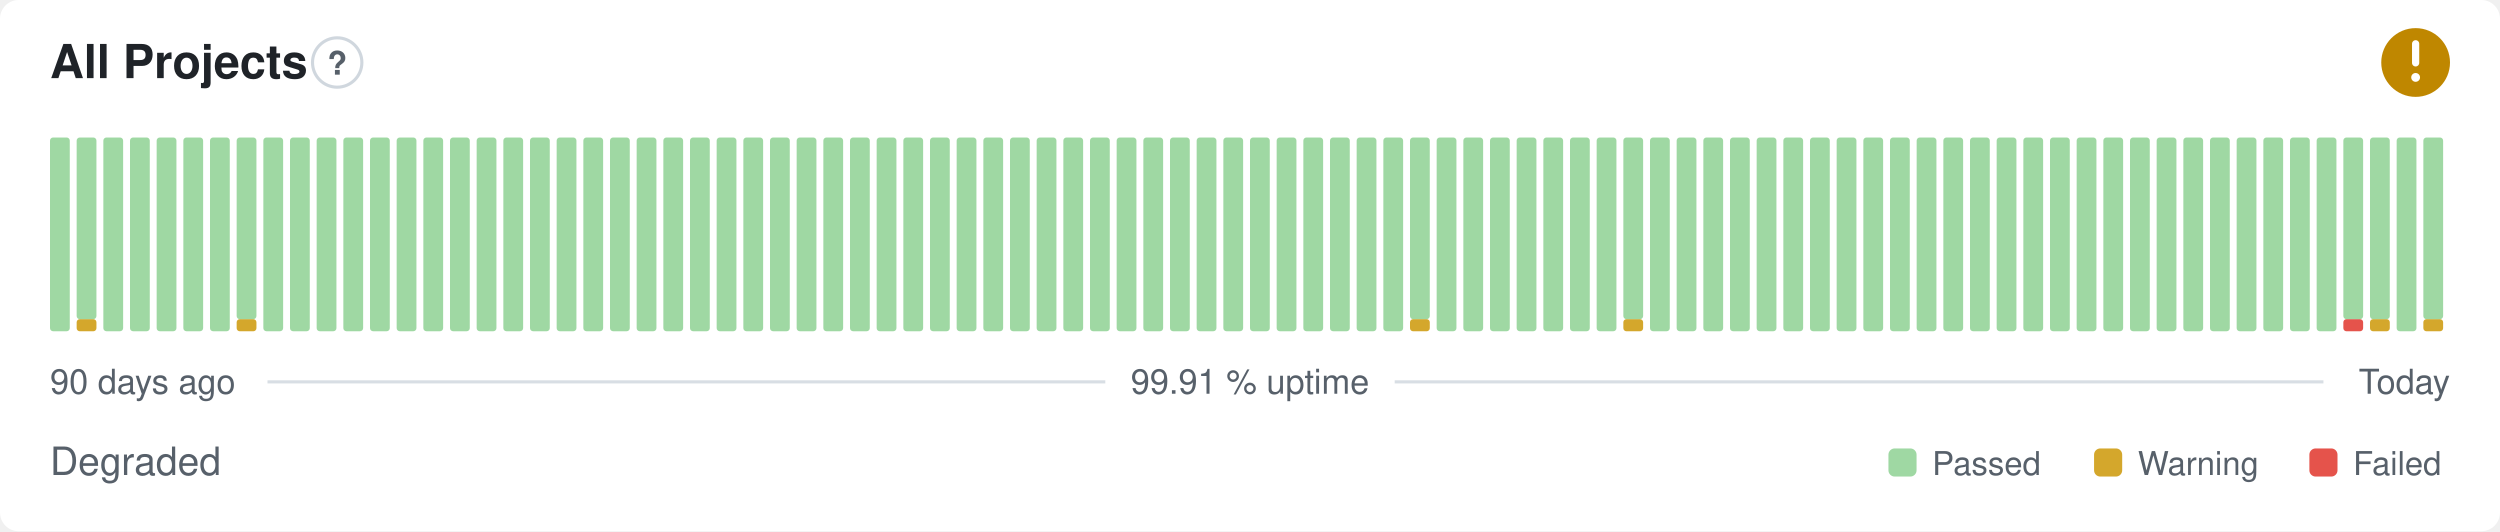
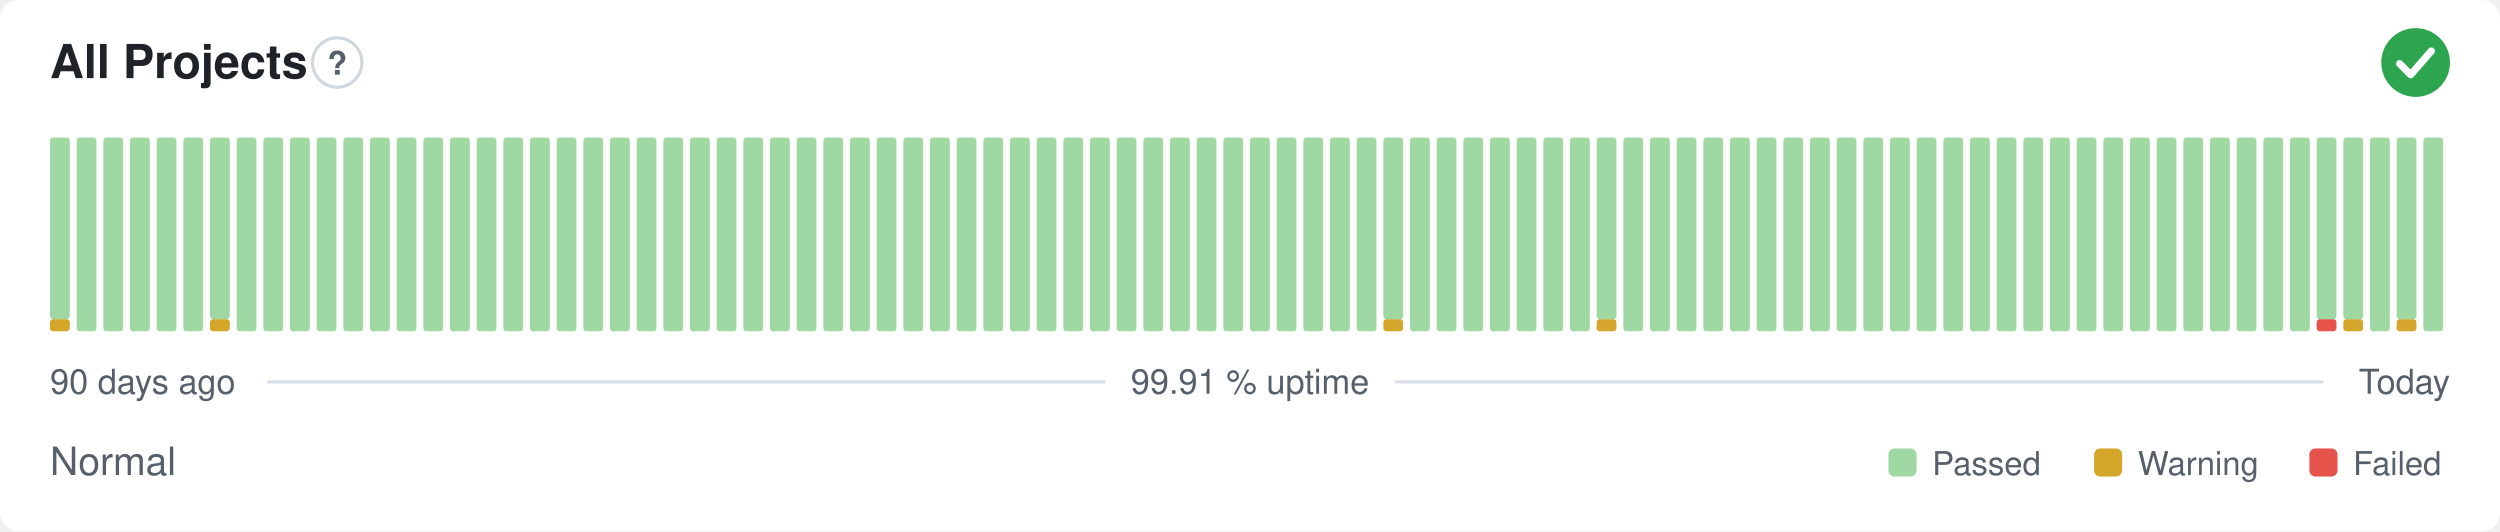
- <svg xmlns="http://www.w3.org/2000/svg" width="800" height="170" viewBox="0 0 800 170" role="img" aria-label="All Projects: Degraded, 99.91 % uptime over the last 90 days" font-family="-apple-system,BlinkMacSystemFont,'Segoe UI',Helvetica,Arial,sans-serif">
+ <svg xmlns="http://www.w3.org/2000/svg" width="800" height="170" viewBox="0 0 800 170" role="img" aria-label="All Projects: Normal, 99.91 % uptime over the last 90 days" font-family="-apple-system,BlinkMacSystemFont,'Segoe UI',Helvetica,Arial,sans-serif">
  <style>
    @media (prefers-color-scheme: dark) {
      .bg { fill: #0d1117 }
      .title { fill: #e6edf3 }
      .muted { fill: #8b949e }
      .hint { stroke: #30363d }
      .rule { stroke: #30363d }
      .nodata { fill: #21262d }
    }
  </style>
  <rect class="bg" width="800" height="170" rx="6" fill="#ffffff" />
  <text class="title" x="16" y="25" font-size="15" font-weight="600" fill="#1f2328">All Projects</text>
  <circle class="hint" cx="107.9" cy="20" r="7.9" fill="none" stroke="#d0d7de" stroke-width="1" />
  <text class="muted" x="107.9" y="23.9" text-anchor="middle" font-size="10.4" font-weight="700" fill="#57606a">?</text>
-   <circle cx="773" cy="20" r="11" fill="#bf8700" />
-   <path d="M773 14.01v6.11" fill="none" stroke="#fff" stroke-width="2.31" stroke-linecap="round" stroke-linejoin="round" />
-   <circle cx="773" cy="24.77" r="1.41" fill="#fff" />
-   <rect x="16.00" y="44.00" width="6.33" height="62.00" rx="1" fill="#9fd8a3" />
-   <rect x="24.53" y="102.13" width="6.33" height="3.88" rx="1" fill="#d4a72c" />
-   <rect x="24.53" y="44.00" width="6.33" height="58.13" rx="1" fill="#9fd8a3" />
+   <circle cx="773" cy="20" r="11" fill="#2da44e" />
+   <path d="M767.87 20.37l3.54 3.54 6.60 -7.58" fill="none" stroke="#fff" stroke-width="2.31" stroke-linecap="round" stroke-linejoin="round" />
+   <rect x="16.00" y="102.13" width="6.33" height="3.88" rx="1" fill="#d4a72c" />
+   <rect x="16.00" y="44.00" width="6.33" height="58.13" rx="1" fill="#9fd8a3" />
+   <rect x="24.53" y="44.00" width="6.33" height="62.00" rx="1" fill="#9fd8a3" />
  <rect x="33.07" y="44.00" width="6.33" height="62.00" rx="1" fill="#9fd8a3" />
  <rect x="41.60" y="44.00" width="6.33" height="62.00" rx="1" fill="#9fd8a3" />
  <rect x="50.13" y="44.00" width="6.33" height="62.00" rx="1" fill="#9fd8a3" />
  <rect x="58.67" y="44.00" width="6.33" height="62.00" rx="1" fill="#9fd8a3" />
-   <rect x="67.20" y="44.00" width="6.33" height="62.00" rx="1" fill="#9fd8a3" />
-   <rect x="75.73" y="102.13" width="6.33" height="3.88" rx="1" fill="#d4a72c" />
-   <rect x="75.73" y="44.00" width="6.33" height="58.13" rx="1" fill="#9fd8a3" />
+   <rect x="67.20" y="102.13" width="6.33" height="3.88" rx="1" fill="#d4a72c" />
+   <rect x="67.20" y="44.00" width="6.33" height="58.13" rx="1" fill="#9fd8a3" />
+   <rect x="75.73" y="44.00" width="6.33" height="62.00" rx="1" fill="#9fd8a3" />
  <rect x="84.27" y="44.00" width="6.33" height="62.00" rx="1" fill="#9fd8a3" />
  <rect x="92.80" y="44.00" width="6.33" height="62.00" rx="1" fill="#9fd8a3" />
  <rect x="101.33" y="44.00" width="6.33" height="62.00" rx="1" fill="#9fd8a3" />
  <rect x="109.87" y="44.00" width="6.33" height="62.00" rx="1" fill="#9fd8a3" />
  <rect x="118.40" y="44.00" width="6.33" height="62.00" rx="1" fill="#9fd8a3" />
  <rect x="126.93" y="44.00" width="6.33" height="62.00" rx="1" fill="#9fd8a3" />
  <rect x="135.47" y="44.00" width="6.33" height="62.00" rx="1" fill="#9fd8a3" />
  <rect x="144.00" y="44.00" width="6.33" height="62.00" rx="1" fill="#9fd8a3" />
  <rect x="152.53" y="44.00" width="6.33" height="62.00" rx="1" fill="#9fd8a3" />
  <rect x="161.07" y="44.00" width="6.33" height="62.00" rx="1" fill="#9fd8a3" />
  <rect x="169.60" y="44.00" width="6.33" height="62.00" rx="1" fill="#9fd8a3" />
  <rect x="178.13" y="44.00" width="6.33" height="62.00" rx="1" fill="#9fd8a3" />
  <rect x="186.67" y="44.00" width="6.33" height="62.00" rx="1" fill="#9fd8a3" />
  <rect x="195.20" y="44.00" width="6.33" height="62.00" rx="1" fill="#9fd8a3" />
  <rect x="203.73" y="44.00" width="6.33" height="62.00" rx="1" fill="#9fd8a3" />
  <rect x="212.27" y="44.00" width="6.33" height="62.00" rx="1" fill="#9fd8a3" />
  <rect x="220.80" y="44.00" width="6.33" height="62.00" rx="1" fill="#9fd8a3" />
  <rect x="229.33" y="44.00" width="6.33" height="62.00" rx="1" fill="#9fd8a3" />
  <rect x="237.87" y="44.00" width="6.33" height="62.00" rx="1" fill="#9fd8a3" />
  <rect x="246.40" y="44.00" width="6.33" height="62.00" rx="1" fill="#9fd8a3" />
  <rect x="254.93" y="44.00" width="6.33" height="62.00" rx="1" fill="#9fd8a3" />
  <rect x="263.47" y="44.00" width="6.33" height="62.00" rx="1" fill="#9fd8a3" />
  <rect x="272.00" y="44.00" width="6.33" height="62.00" rx="1" fill="#9fd8a3" />
  <rect x="280.53" y="44.00" width="6.33" height="62.00" rx="1" fill="#9fd8a3" />
  <rect x="289.07" y="44.00" width="6.33" height="62.00" rx="1" fill="#9fd8a3" />
  <rect x="297.60" y="44.00" width="6.33" height="62.00" rx="1" fill="#9fd8a3" />
  <rect x="306.13" y="44.00" width="6.33" height="62.00" rx="1" fill="#9fd8a3" />
  <rect x="314.67" y="44.00" width="6.33" height="62.00" rx="1" fill="#9fd8a3" />
  <rect x="323.20" y="44.00" width="6.33" height="62.00" rx="1" fill="#9fd8a3" />
  <rect x="331.73" y="44.00" width="6.33" height="62.00" rx="1" fill="#9fd8a3" />
  <rect x="340.27" y="44.00" width="6.33" height="62.00" rx="1" fill="#9fd8a3" />
  <rect x="348.80" y="44.00" width="6.33" height="62.00" rx="1" fill="#9fd8a3" />
  <rect x="357.33" y="44.00" width="6.33" height="62.00" rx="1" fill="#9fd8a3" />
  <rect x="365.87" y="44.00" width="6.33" height="62.00" rx="1" fill="#9fd8a3" />
  <rect x="374.40" y="44.00" width="6.33" height="62.00" rx="1" fill="#9fd8a3" />
  <rect x="382.93" y="44.00" width="6.33" height="62.00" rx="1" fill="#9fd8a3" />
  <rect x="391.47" y="44.00" width="6.33" height="62.00" rx="1" fill="#9fd8a3" />
  <rect x="400.00" y="44.00" width="6.33" height="62.00" rx="1" fill="#9fd8a3" />
  <rect x="408.53" y="44.00" width="6.33" height="62.00" rx="1" fill="#9fd8a3" />
  <rect x="417.07" y="44.00" width="6.33" height="62.00" rx="1" fill="#9fd8a3" />
  <rect x="425.60" y="44.00" width="6.33" height="62.00" rx="1" fill="#9fd8a3" />
  <rect x="434.13" y="44.00" width="6.33" height="62.00" rx="1" fill="#9fd8a3" />
-   <rect x="442.67" y="44.00" width="6.33" height="62.00" rx="1" fill="#9fd8a3" />
-   <rect x="451.20" y="102.13" width="6.33" height="3.88" rx="1" fill="#d4a72c" />
-   <rect x="451.20" y="44.00" width="6.33" height="58.13" rx="1" fill="#9fd8a3" />
+   <rect x="442.67" y="102.13" width="6.33" height="3.88" rx="1" fill="#d4a72c" />
+   <rect x="442.67" y="44.00" width="6.33" height="58.13" rx="1" fill="#9fd8a3" />
+   <rect x="451.20" y="44.00" width="6.33" height="62.00" rx="1" fill="#9fd8a3" />
  <rect x="459.73" y="44.00" width="6.33" height="62.00" rx="1" fill="#9fd8a3" />
  <rect x="468.27" y="44.00" width="6.33" height="62.00" rx="1" fill="#9fd8a3" />
  <rect x="476.80" y="44.00" width="6.33" height="62.00" rx="1" fill="#9fd8a3" />
  <rect x="485.33" y="44.00" width="6.33" height="62.00" rx="1" fill="#9fd8a3" />
  <rect x="493.87" y="44.00" width="6.33" height="62.00" rx="1" fill="#9fd8a3" />
  <rect x="502.40" y="44.00" width="6.33" height="62.00" rx="1" fill="#9fd8a3" />
-   <rect x="510.93" y="44.00" width="6.33" height="62.00" rx="1" fill="#9fd8a3" />
-   <rect x="519.47" y="102.13" width="6.33" height="3.88" rx="1" fill="#d4a72c" />
-   <rect x="519.47" y="44.00" width="6.33" height="58.13" rx="1" fill="#9fd8a3" />
+   <rect x="510.93" y="102.13" width="6.33" height="3.88" rx="1" fill="#d4a72c" />
+   <rect x="510.93" y="44.00" width="6.33" height="58.13" rx="1" fill="#9fd8a3" />
+   <rect x="519.47" y="44.00" width="6.33" height="62.00" rx="1" fill="#9fd8a3" />
  <rect x="528.00" y="44.00" width="6.33" height="62.00" rx="1" fill="#9fd8a3" />
  <rect x="536.53" y="44.00" width="6.33" height="62.00" rx="1" fill="#9fd8a3" />
  <rect x="545.07" y="44.00" width="6.33" height="62.00" rx="1" fill="#9fd8a3" />
  <rect x="553.60" y="44.00" width="6.33" height="62.00" rx="1" fill="#9fd8a3" />
  <rect x="562.13" y="44.00" width="6.33" height="62.00" rx="1" fill="#9fd8a3" />
  <rect x="570.67" y="44.00" width="6.33" height="62.00" rx="1" fill="#9fd8a3" />
  <rect x="579.20" y="44.00" width="6.33" height="62.00" rx="1" fill="#9fd8a3" />
  <rect x="587.73" y="44.00" width="6.33" height="62.00" rx="1" fill="#9fd8a3" />
  <rect x="596.27" y="44.00" width="6.33" height="62.00" rx="1" fill="#9fd8a3" />
  <rect x="604.80" y="44.00" width="6.33" height="62.00" rx="1" fill="#9fd8a3" />
  <rect x="613.33" y="44.00" width="6.33" height="62.00" rx="1" fill="#9fd8a3" />
  <rect x="621.87" y="44.00" width="6.33" height="62.00" rx="1" fill="#9fd8a3" />
  <rect x="630.40" y="44.00" width="6.33" height="62.00" rx="1" fill="#9fd8a3" />
  <rect x="638.93" y="44.00" width="6.33" height="62.00" rx="1" fill="#9fd8a3" />
  <rect x="647.47" y="44.00" width="6.33" height="62.00" rx="1" fill="#9fd8a3" />
  <rect x="656.00" y="44.00" width="6.33" height="62.00" rx="1" fill="#9fd8a3" />
  <rect x="664.53" y="44.00" width="6.33" height="62.00" rx="1" fill="#9fd8a3" />
  <rect x="673.07" y="44.00" width="6.33" height="62.00" rx="1" fill="#9fd8a3" />
  <rect x="681.60" y="44.00" width="6.33" height="62.00" rx="1" fill="#9fd8a3" />
  <rect x="690.13" y="44.00" width="6.33" height="62.00" rx="1" fill="#9fd8a3" />
  <rect x="698.67" y="44.00" width="6.33" height="62.00" rx="1" fill="#9fd8a3" />
  <rect x="707.20" y="44.00" width="6.33" height="62.00" rx="1" fill="#9fd8a3" />
  <rect x="715.73" y="44.00" width="6.33" height="62.00" rx="1" fill="#9fd8a3" />
  <rect x="724.27" y="44.00" width="6.33" height="62.00" rx="1" fill="#9fd8a3" />
  <rect x="732.80" y="44.00" width="6.33" height="62.00" rx="1" fill="#9fd8a3" />
-   <rect x="741.33" y="44.00" width="6.33" height="62.00" rx="1" fill="#9fd8a3" />
-   <rect x="749.87" y="102.13" width="6.33" height="3.88" rx="1" fill="#e5534b" />
+   <rect x="741.33" y="102.13" width="6.33" height="3.88" rx="1" fill="#e5534b" />
+   <rect x="741.33" y="44.00" width="6.33" height="58.13" rx="1" fill="#9fd8a3" />
+   <rect x="749.87" y="102.13" width="6.33" height="3.88" rx="1" fill="#d4a72c" />
  <rect x="749.87" y="44.00" width="6.33" height="58.13" rx="1" fill="#9fd8a3" />
-   <rect x="758.40" y="102.13" width="6.33" height="3.88" rx="1" fill="#d4a72c" />
-   <rect x="758.40" y="44.00" width="6.33" height="58.13" rx="1" fill="#9fd8a3" />
-   <rect x="766.93" y="44.00" width="6.33" height="62.00" rx="1" fill="#9fd8a3" />
-   <rect x="775.47" y="102.13" width="6.33" height="3.88" rx="1" fill="#d4a72c" />
-   <rect x="775.47" y="44.00" width="6.33" height="58.13" rx="1" fill="#9fd8a3" />
+   <rect x="758.40" y="44.00" width="6.33" height="62.00" rx="1" fill="#9fd8a3" />
+   <rect x="766.93" y="102.13" width="6.33" height="3.88" rx="1" fill="#d4a72c" />
+   <rect x="766.93" y="44.00" width="6.33" height="58.13" rx="1" fill="#9fd8a3" />
+   <rect x="775.47" y="44.00" width="6.33" height="62.00" rx="1" fill="#9fd8a3" />
  <text class="muted" x="16" y="126" font-size="11" fill="#57606a">90 days ago</text>
  <text class="muted" x="400" y="126" text-anchor="middle" font-size="11" fill="#57606a">99.91 % uptime</text>
  <text class="muted" x="784" y="126" text-anchor="end" font-size="11" fill="#57606a">Today</text>
  <line class="rule" x1="85.6" y1="122.2" x2="353.7" y2="122.2" stroke="#d8dee4" stroke-width="1" />
  <line class="rule" x1="446.3" y1="122.2" x2="743.5" y2="122.2" stroke="#d8dee4" stroke-width="1" />
-   <text class="muted" x="16" y="152" font-size="12.5" fill="#57606a">Degraded</text>
+   <text class="muted" x="16" y="152" font-size="12.5" fill="#57606a">Normal</text>
  <rect x="604.3" y="143.5" width="9.0" height="9.0" rx="2" fill="#9fd8a3" />
  <text class="muted" x="618.3" y="152" font-size="10.5" fill="#57606a">Passed</text>
  <rect x="670.1" y="143.5" width="9.0" height="9.0" rx="2" fill="#d4a72c" />
  <text class="muted" x="684.1" y="152" font-size="10.5" fill="#57606a">Warning</text>
  <rect x="739.0" y="143.5" width="9.0" height="9.0" rx="2" fill="#e5534b" />
  <text class="muted" x="753.0" y="152" font-size="10.5" fill="#57606a">Failed</text>
</svg>
